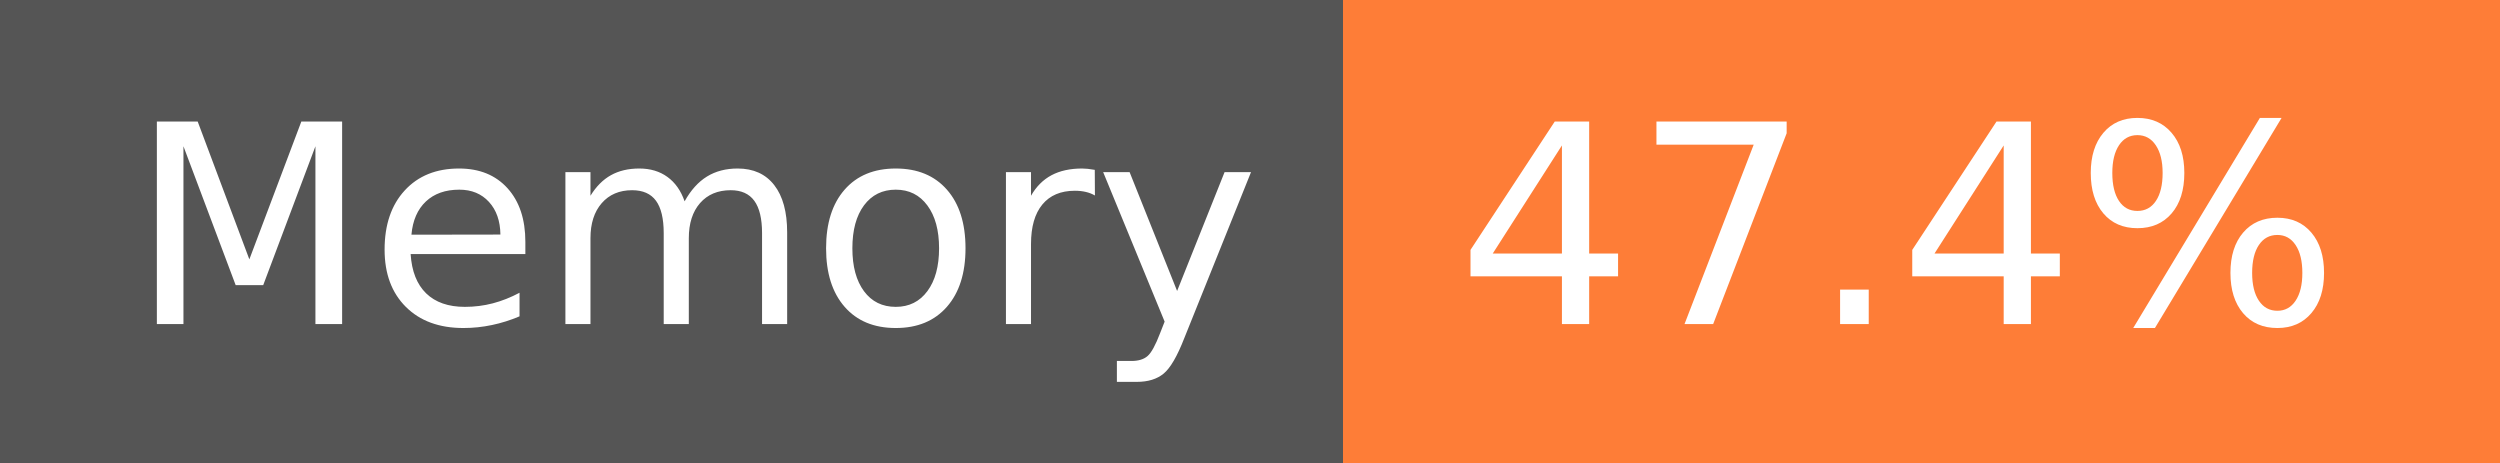
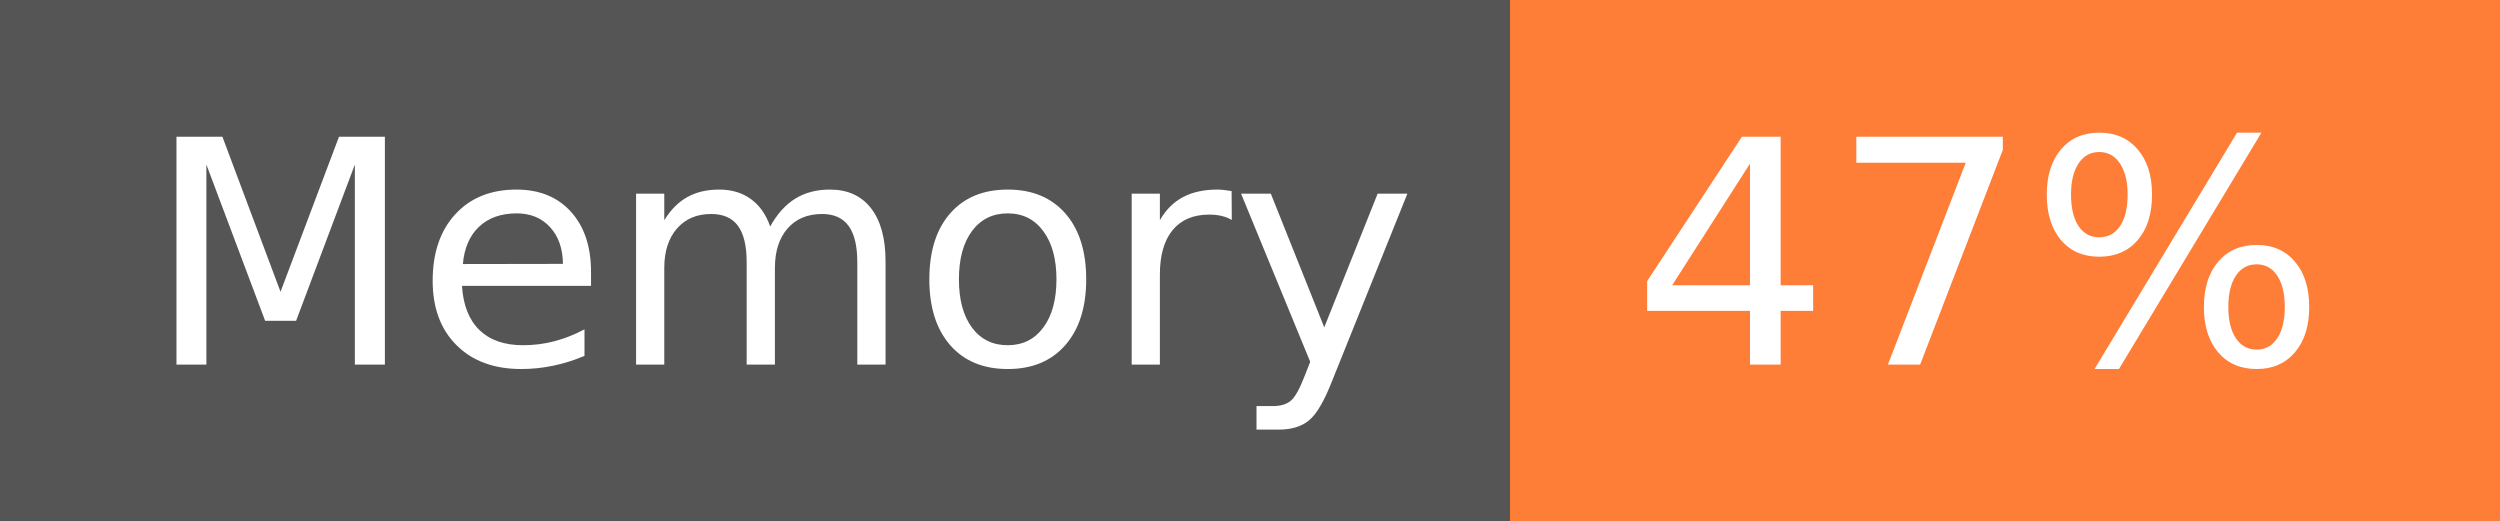
- <svg xmlns="http://www.w3.org/2000/svg" width="108" height="20" role="img" aria-label="Memory: 47.4%">
+ <svg xmlns="http://www.w3.org/2000/svg" width="96" height="20" role="img" aria-label="Memory: 47%">
  <g shape-rendering="crispEdges">
    <rect width="58" height="20" fill="#555" />
-     <rect x="58" width="50" height="20" fill="#fe7d37" />
+     <rect x="58" width="38" height="20" fill="#fe7d37" />
  </g>
  <g fill="#fff" text-anchor="middle" font-family="Verdana,Geneva,DejaVu Sans,sans-serif" text-rendering="geometricPrecision" font-size="120">
    <text x="300" y="140" transform="scale(.1)" fill="#fff" textLength="466">Memory</text>
-     <text x="820" y="140" transform="scale(.1)" fill="#fff" textLength="390">47.4%</text>
+     <text x="760" y="140" transform="scale(.1)" fill="#fff" textLength="276">47%</text>
  </g>
</svg>
